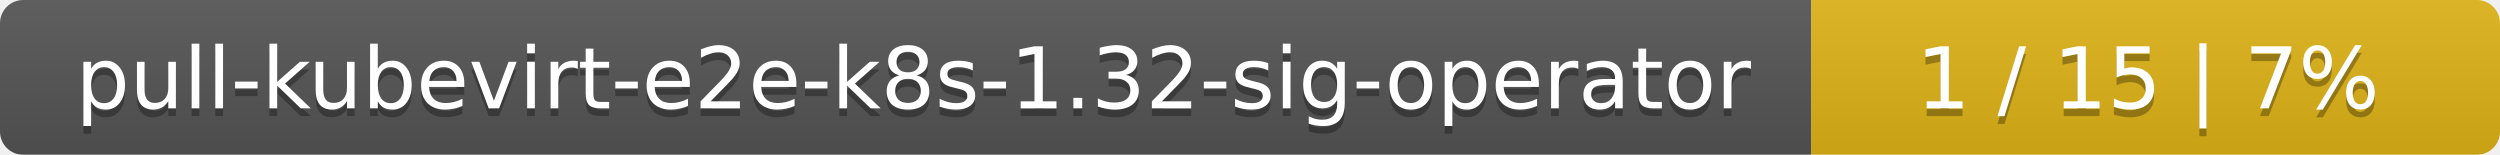
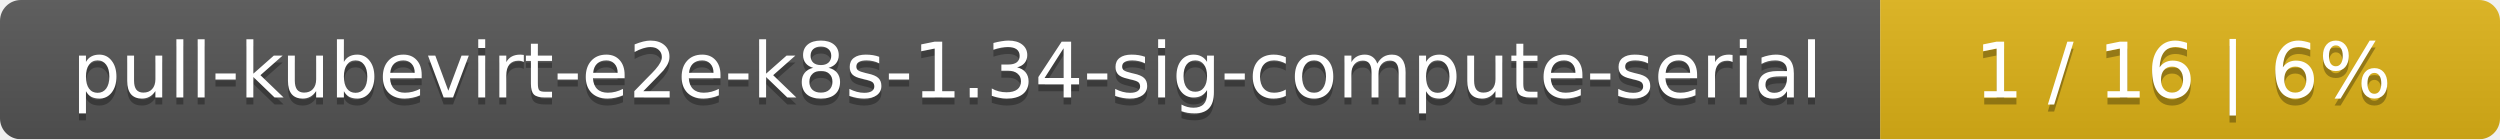
- <svg xmlns="http://www.w3.org/2000/svg" width="323" height="20">
+ <svg xmlns="http://www.w3.org/2000/svg" width="359" height="20">
  <linearGradient id="smooth" x2="0" y2="100%">
    <stop offset="0" stop-color="#bbb" stop-opacity=".1" />
    <stop offset="1" stop-opacity=".1" />
  </linearGradient>
  <mask id="round">
-     <rect width="323" height="20" rx="3" fill="#fff" />
+     <rect width="359" height="20" rx="3" fill="#fff" />
  </mask>
  <g mask="url(#round)">
-     <rect width="234" height="20" fill="#555" />
-     <rect x="234" width="89" height="20" fill="#dfb317" />
-     <rect width="323" height="20" fill="url(#smooth)" />
+     <rect width="270" height="20" fill="#555" />
+     <rect x="270" width="89" height="20" fill="#dfb317" />
+     <rect width="359" height="20" fill="url(#smooth)" />
  </g>
  <g fill="#fff" text-anchor="middle" font-family="DejaVu Sans,Verdana,Geneva,sans-serif" font-size="11">
-     <text x="118" y="15" fill="#010101" fill-opacity=".3">pull-kubevirt-e2e-k8s-1.32-sig-operator</text>
-     <text x="118" y="14">pull-kubevirt-e2e-k8s-1.32-sig-operator</text>
-     <text x="277.5" y="15" fill="#010101" fill-opacity=".3">1 / 15    |    7%</text>
-     <text x="277.5" y="14">1 / 15    |    7%</text>
+     <text x="136" y="15" fill="#010101" fill-opacity=".3">pull-kubevirt-e2e-k8s-1.34-sig-compute-serial</text>
+     <text x="136" y="14">pull-kubevirt-e2e-k8s-1.34-sig-compute-serial</text>
+     <text x="313.5" y="15" fill="#010101" fill-opacity=".3">1 / 16    |    6%</text>
+     <text x="313.5" y="14">1 / 16    |    6%</text>
  </g>
</svg>
